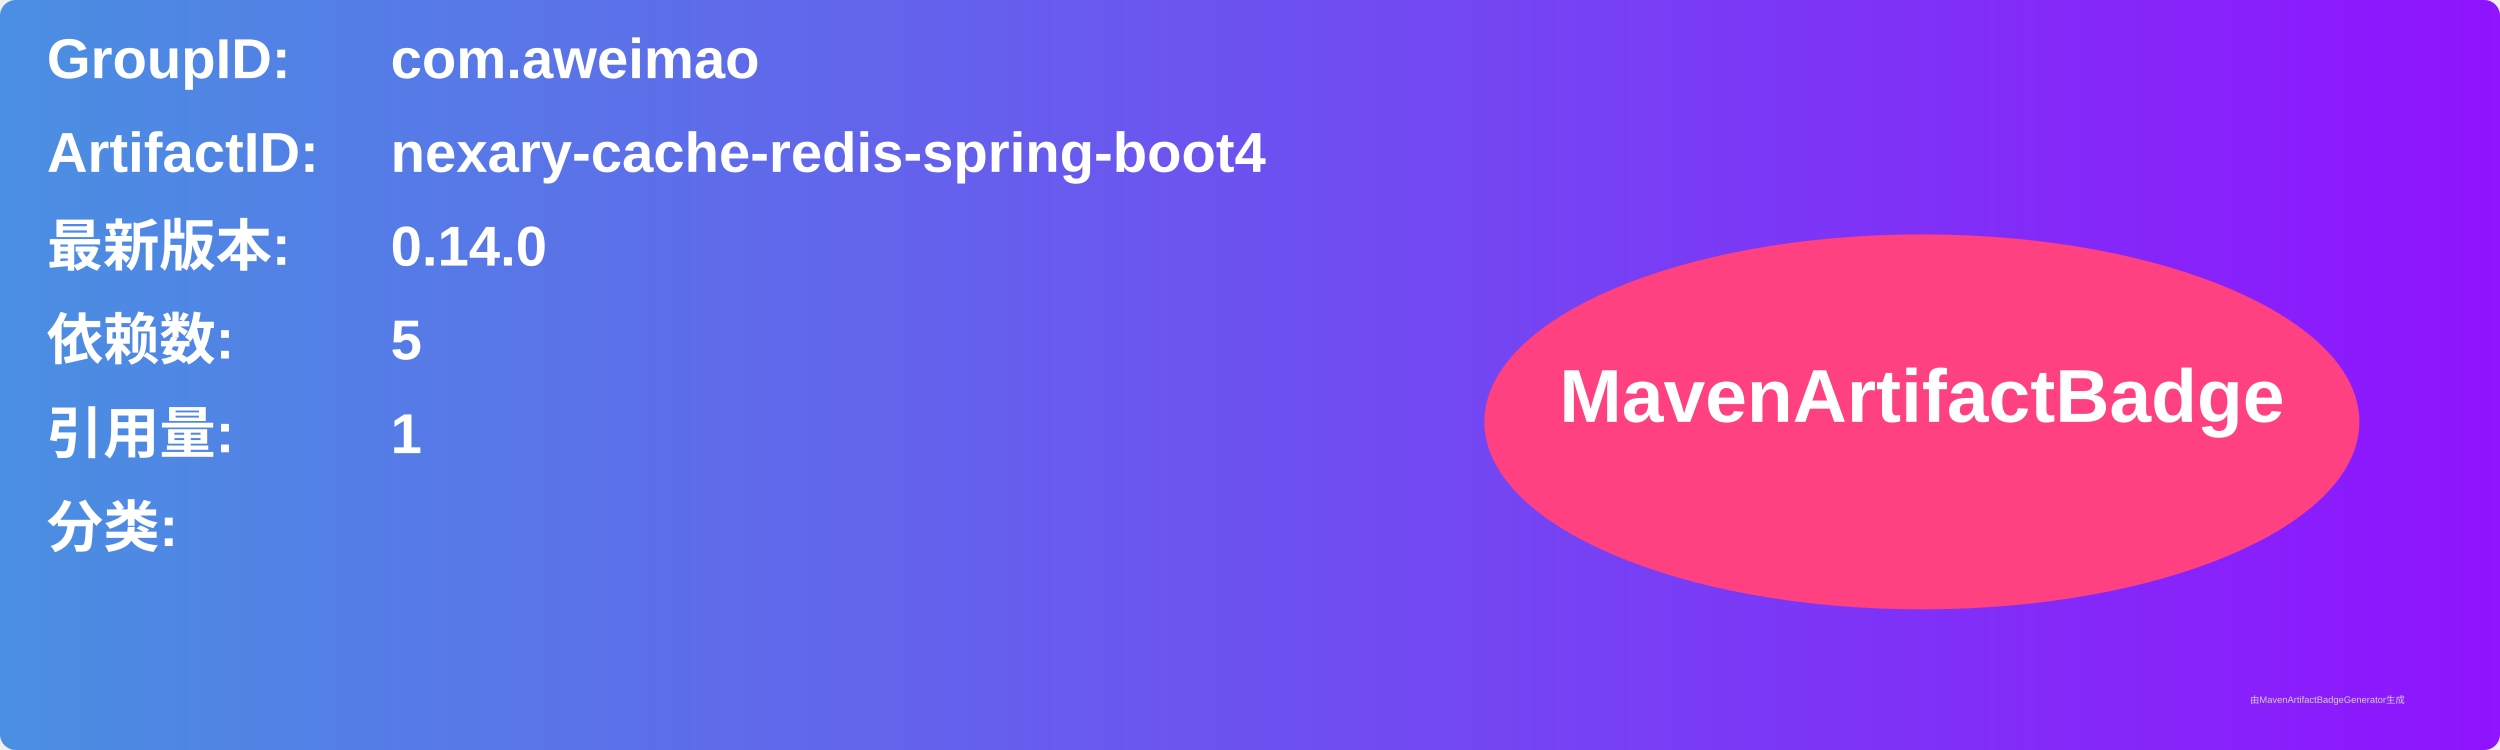
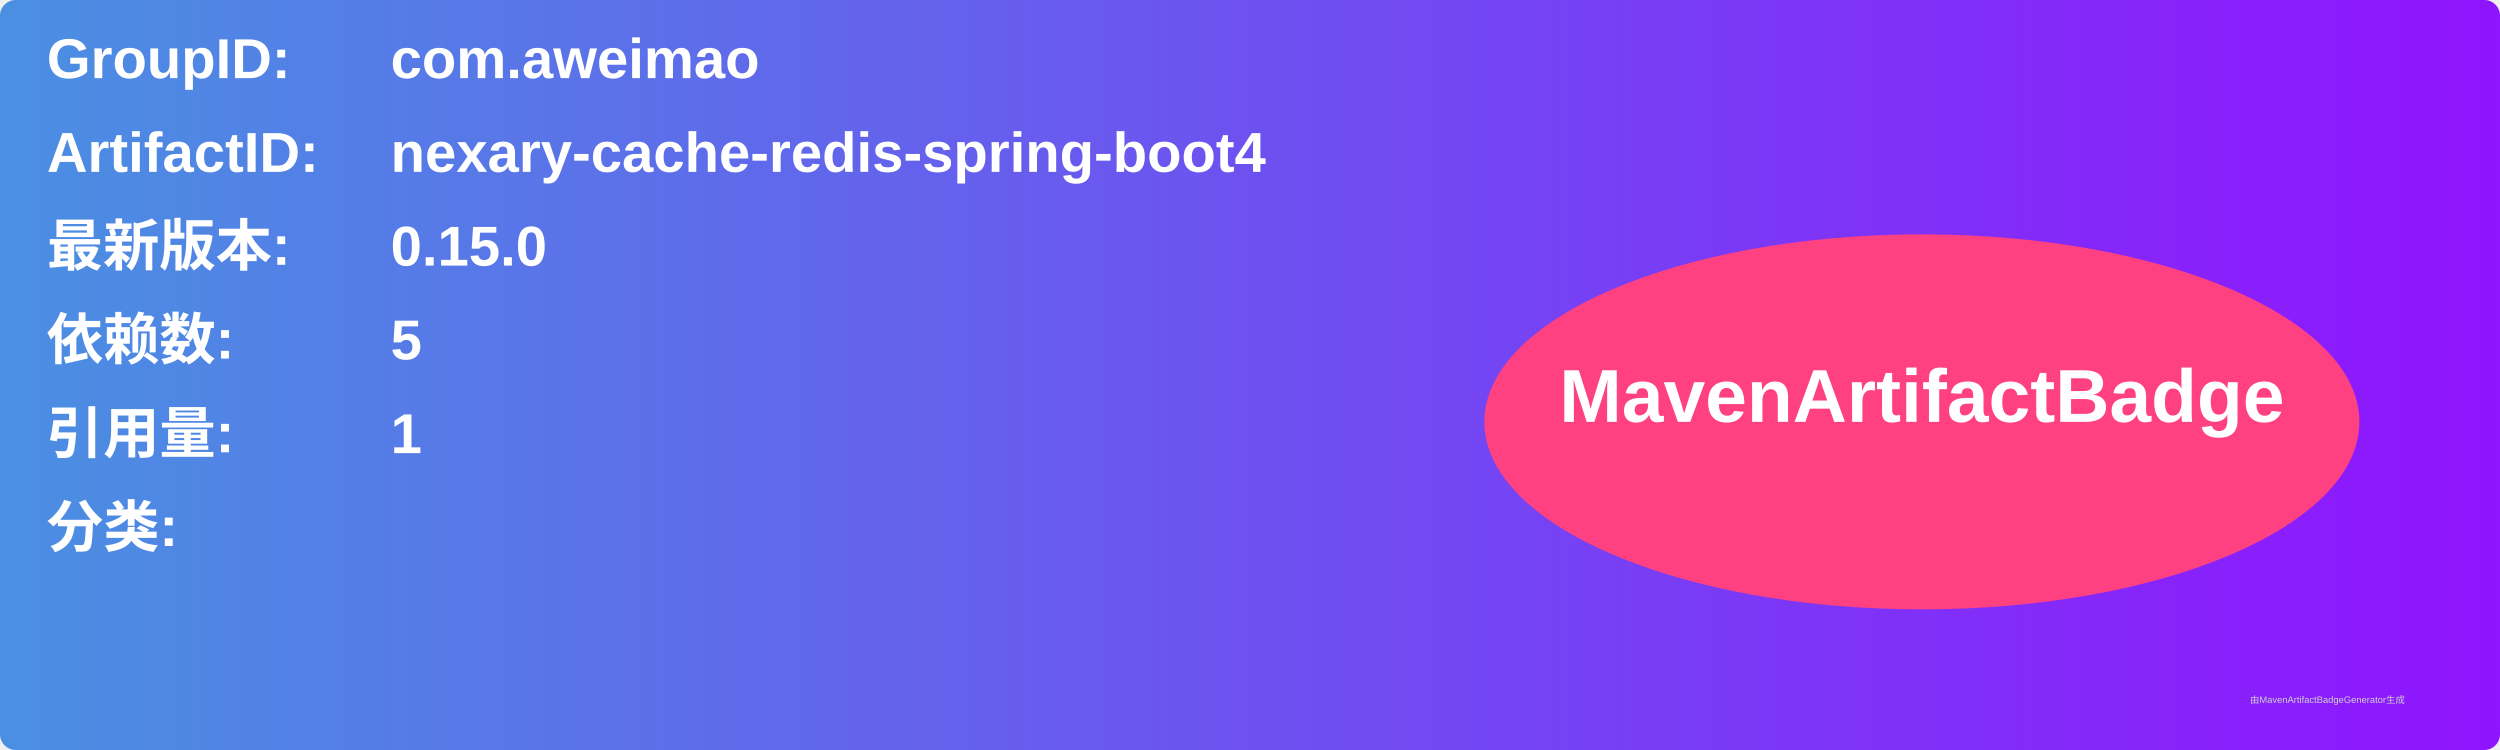
<svg xmlns="http://www.w3.org/2000/svg" width="800" height="240" viewBox="0 0 800 240">
  <linearGradient id="grad" x1="0%" y1="0%" x2="100%" y2="0%">
    <stop offset="0%" stop-color="#4a90e2" />
    <stop offset="100%" stop-color="#9013fe" />
  </linearGradient>
  <rect width="100%" height="100%" rx="5" ry="5" fill="url(#grad)" />
  <g transform="translate(15, 15)">
    <text x="0" y="10" font-family="Arial" font-size="18" fill="white" font-weight="bold" width="260">GroupID:</text>
    <text x="110" y="10" font-family="Arial" font-size="18" fill="white" font-weight="bold" width="460">com.aweimao</text>
    <text x="0" y="40" font-family="Arial" font-size="18" fill="white" font-weight="bold" width="260">ArtifactID:</text>
    <text x="110" y="40" font-family="Arial" font-size="18" fill="white" font-weight="bold" width="460">nexary-cache-redis-spring-boot4</text>
    <text x="0" y="70" font-family="Arial" font-size="18" fill="white" font-weight="bold">最新版本:</text>
    <text x="110" y="70" font-family="Arial" font-size="18" fill="white" font-weight="bold">
-       <tspan font-weight="bold">0.14.0</tspan>
+       <tspan font-weight="bold">0.15.0</tspan>
    </text>
    <text x="0" y="100" font-family="Arial" font-size="18" fill="white" font-weight="bold">依赖数: </text>
    <text x="110" y="100" font-family="Arial" font-size="18" fill="white">
      <tspan font-weight="bold">5</tspan>
    </text>
    <text x="0" y="130" font-family="Arial" font-size="18" fill="white" font-weight="bold">引用量: </text>
    <text x="110" y="130" font-family="Arial" font-size="18" fill="white">
      <tspan font-weight="bold">1</tspan>
    </text>
    <text x="0" y="160" font-family="Arial" font-size="18" fill="white" font-weight="bold">分类:</text>
    <text x="10" y="190" font-family="Arial" font-size="10" fill="white">
      <tspan font-weight="bold" />
    </text>
    <ellipse cx="600" cy="120" rx="140" ry="60" fill="#ff4081" />
    <text x="600" y="120" text-anchor="middle" font-family="Arial" font-size="24" fill="white" font-weight="bold">MavenArtifactBadge</text>
  </g>
  <text x="720" y="225" font-family="Arial" font-size="3" fill="#d0d0d0">由MavenArtifactBadgeGenerator生成</text>
</svg>
